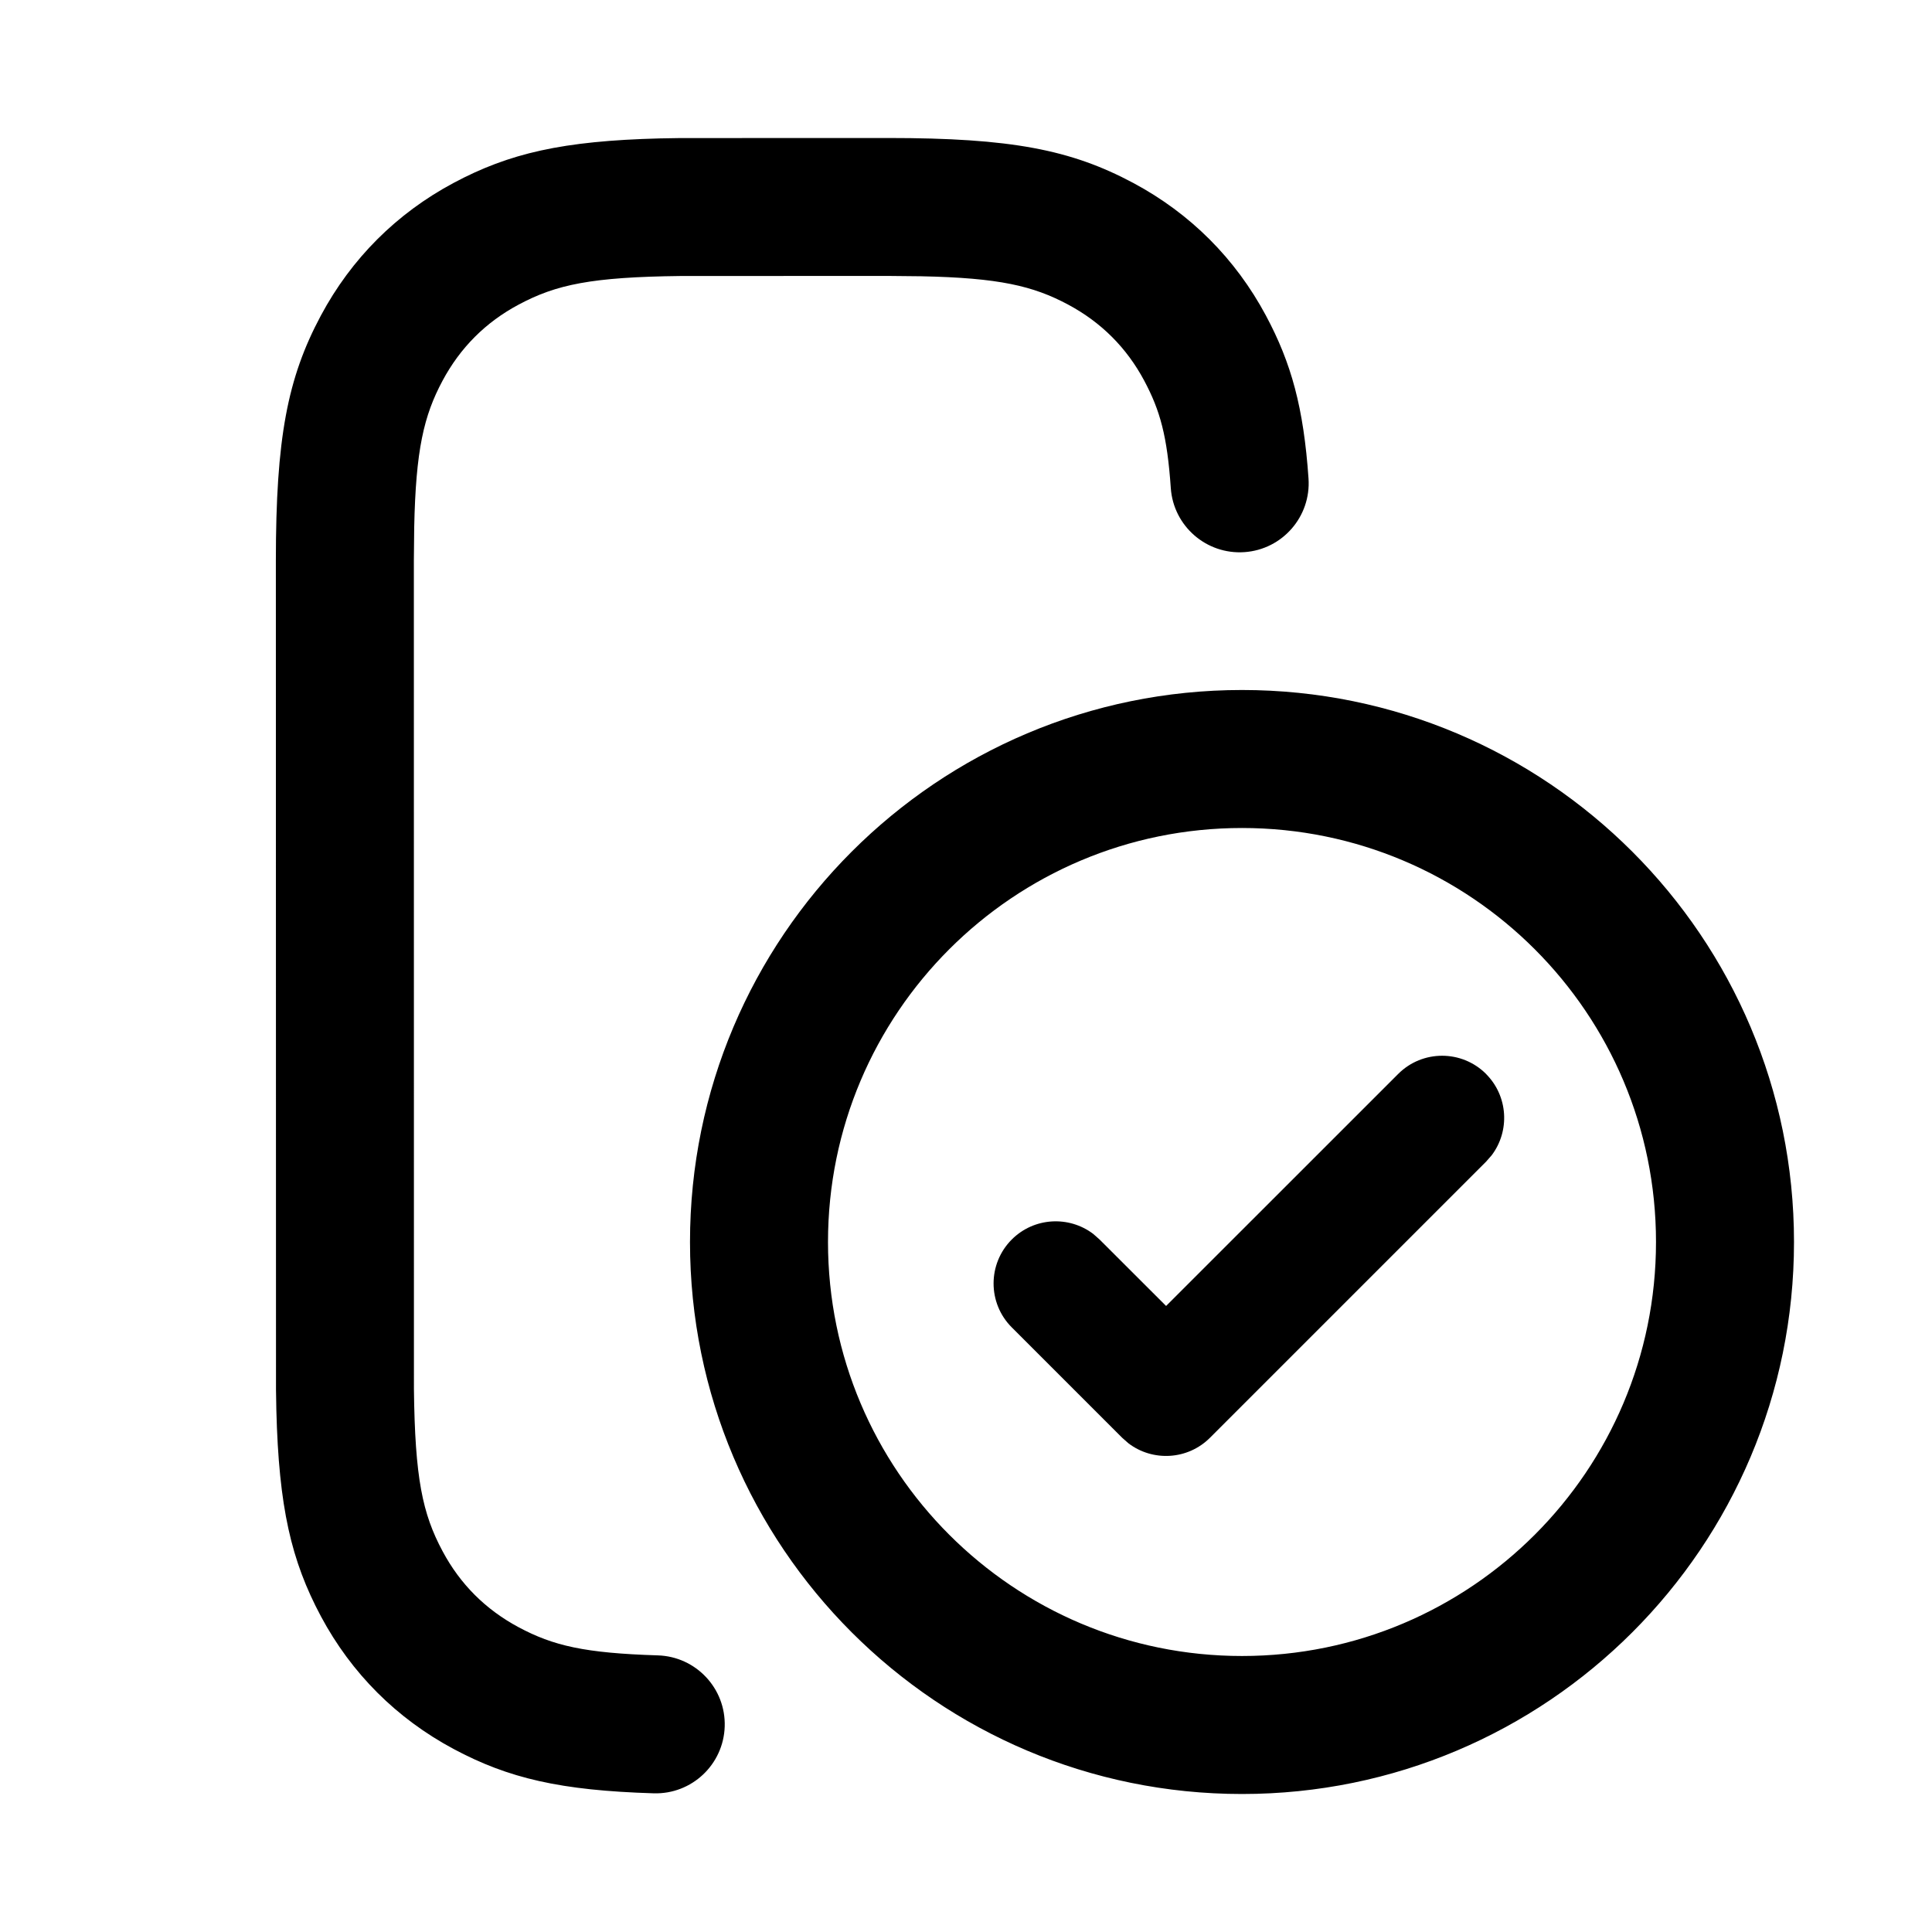
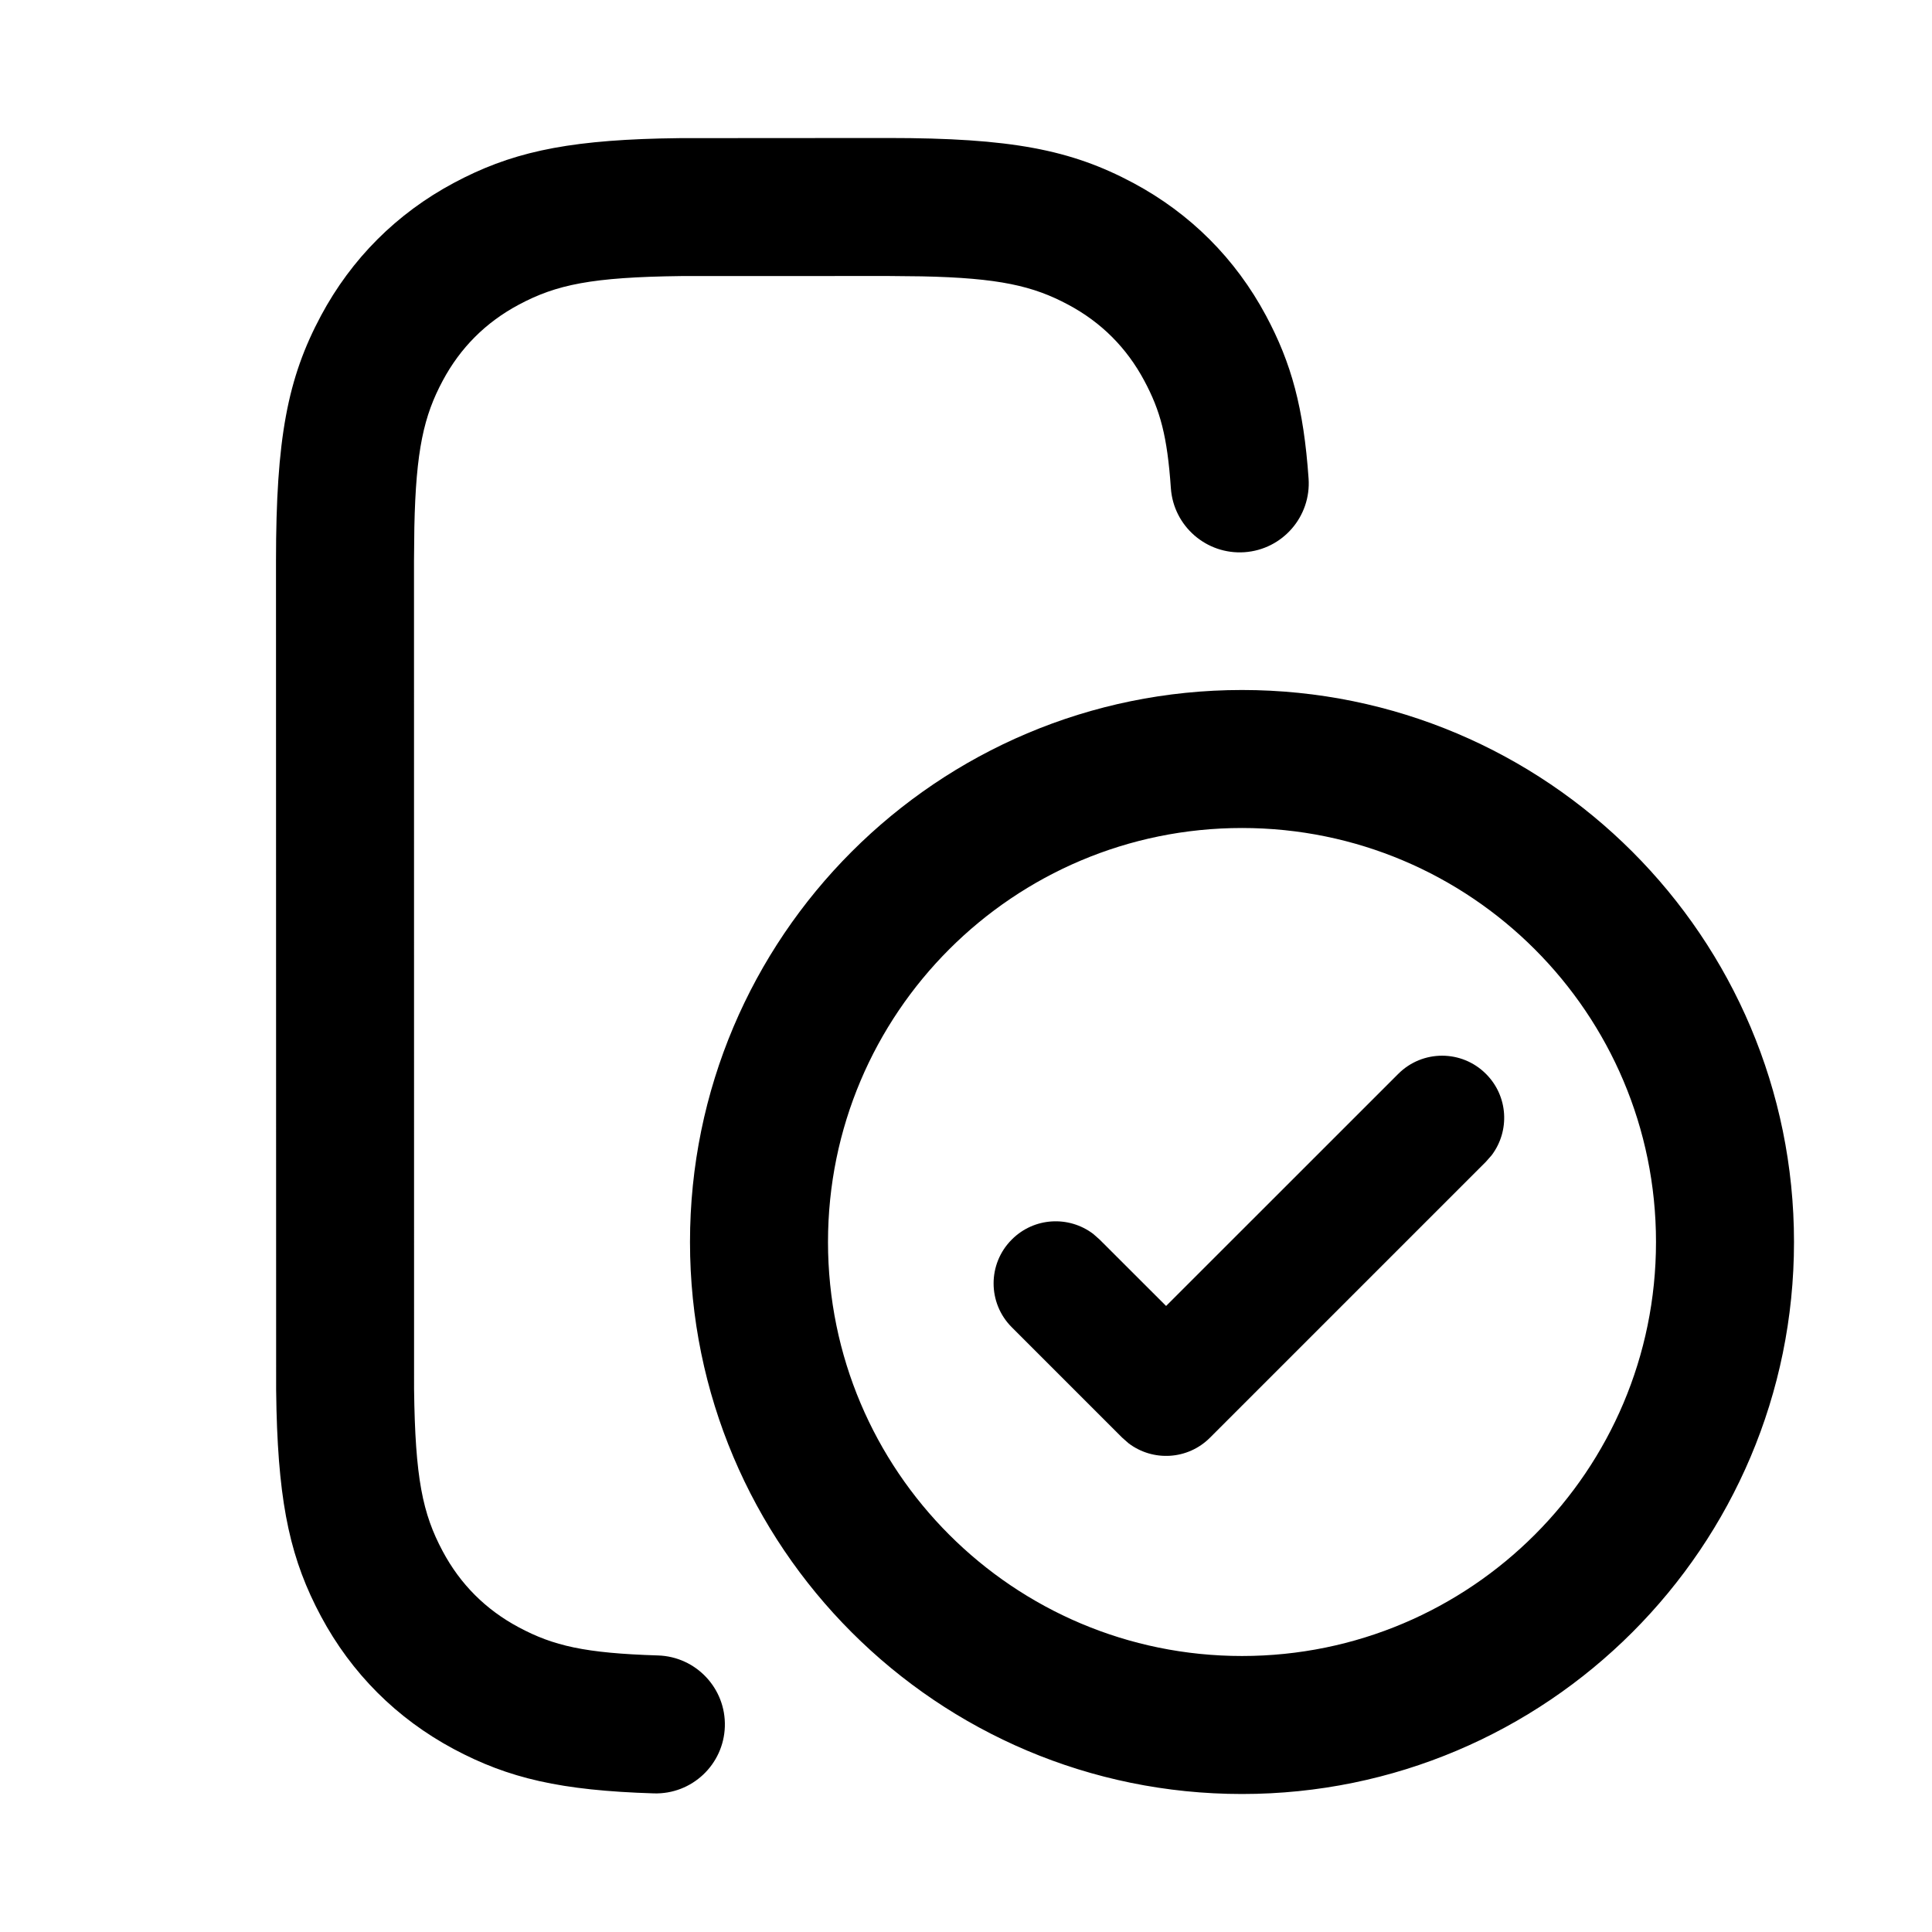
- <svg xmlns="http://www.w3.org/2000/svg" height="28" viewBox="0 0 28 28" width="28">
-   <g fill="none" fill-rule="evenodd">
-     <path d="m0 0h28v28h-28z" />
-     <path d="m18 10c4.418 0 8 3.582 8 8s-3.582 8-8 8-8-3.582-8-8 3.582-8 8-8zm-5.128-8c1.777 0 2.648.168 3.553.652.826.442 1.48 1.096 1.922 1.922.369.69.546 1.335.617 2.361.038.551-.378 1.029-.929 1.067-.551.038-1.029-.378-1.067-.929-.052-.753-.154-1.123-.385-1.556-.255-.478-.624-.846-1.102-1.102-.508-.272-1.003-.388-2.126-.411l-.484-.005-3.006.001c-1.29.015-1.804.123-2.349.415-.478.255-.846.624-1.102 1.102-.272.508-.388 1.003-.411 2.126l-.005.484.001 12.005c.015 1.29.123 1.804.415 2.349.255.478.624.846 1.102 1.102.503.269.958.375 2.018.408.552.017.986.478.969 1.03s-.478.986-1.03.969c-1.35-.041-2.104-.217-2.9-.643-.826-.442-1.48-1.096-1.922-1.922-.431-.807-.61-1.579-.646-2.99l-.005-.291-.002-12.017c0-1.777.168-2.648.652-3.553.442-.826 1.096-1.48 1.922-1.922.807-.431 1.579-.61 2.99-.646l.291-.005zm5.128 10c-3.314 0-6 2.686-6 6s2.686 6 6 6 6-2.686 6-6-2.686-6-6-6zm3.536 3.564c.322.322.349.828.081 1.181l-.081.092-4 4c-.322.322-.828.349-1.181.081l-.092-.081-1.6-1.6c-.351-.351-.351-.921 0-1.273.322-.322.828-.349 1.181-.081l.092.081.964.963 3.364-3.363c.351-.351.921-.351 1.273 0z" fill="currentColor" fill-rule="nonzero" />
+ <svg xmlns="http://www.w3.org/2000/svg" width="28px" height="28px" viewBox="0 0 28 28" version="1.1">
+   <g id="Page-1" stroke="none" stroke-width="1" fill="none" fill-rule="evenodd">
+     <g id="check_circle_device_outline_28">
+       <rect x="0" y="0" width="28" height="28" />
+       <path d="M18,10 C22.418,10 26,13.582 26,18 C26,22.418 22.418,26 18,26 C13.582,26 10,22.418 10,18 C10,13.582 13.582,10 18,10 Z M12.872,2 C14.649,2 15.52,2.168 16.425,2.652 C17.251,3.094 17.906,3.749 18.348,4.575 C18.717,5.265 18.893,5.91 18.965,6.936 C19.003,7.487 18.587,7.965 18.036,8.003 C17.485,8.041 17.007,7.625 16.969,7.074 C16.917,6.322 16.816,5.951 16.584,5.518 C16.329,5.04 15.96,4.671 15.482,4.416 C14.974,4.144 14.479,4.028 13.357,4.005 L12.873,4 L9.867,4.001 C8.578,4.017 8.064,4.124 7.518,4.416 C7.04,4.671 6.671,5.04 6.416,5.518 C6.144,6.026 6.028,6.521 6.005,7.644 L6,8.128 L6.001,20.133 C6.017,21.422 6.124,21.936 6.416,22.482 C6.671,22.96 7.04,23.329 7.518,23.584 C8.021,23.853 8.476,23.959 9.536,23.992 C10.088,24.009 10.522,24.47 10.505,25.022 C10.488,25.574 10.027,26.008 9.475,25.991 C8.125,25.949 7.371,25.773 6.575,25.348 C5.749,24.906 5.094,24.251 4.652,23.425 C4.221,22.619 4.043,21.846 4.007,20.435 L4.002,20.145 L4,8.128 C4,6.351 4.168,5.48 4.652,4.575 C5.094,3.749 5.749,3.094 6.575,2.652 C7.381,2.221 8.154,2.043 9.564,2.007 L9.855,2.002 L12.872,2 Z M18,12 C14.686,12 12,14.686 12,18 C12,21.314 14.686,24 18,24 C21.314,24 24,21.314 24,18 C24,14.686 21.314,12 18,12 Z M21.536,15.564 C21.859,15.886 21.885,16.391 21.617,16.744 L21.536,16.836 L17.536,20.836 C17.214,21.159 16.709,21.185 16.356,20.917 L16.264,20.836 L14.664,19.236 C14.312,18.885 14.312,18.315 14.664,17.964 C14.986,17.641 15.491,17.615 15.844,17.883 L15.936,17.964 L16.9,18.927 L20.264,15.564 C20.615,15.212 21.185,15.212 21.536,15.564 Z" id="↳-Icon-Color" fill="currentColor" fill-rule="nonzero" />
+     </g>
  </g>
</svg>
